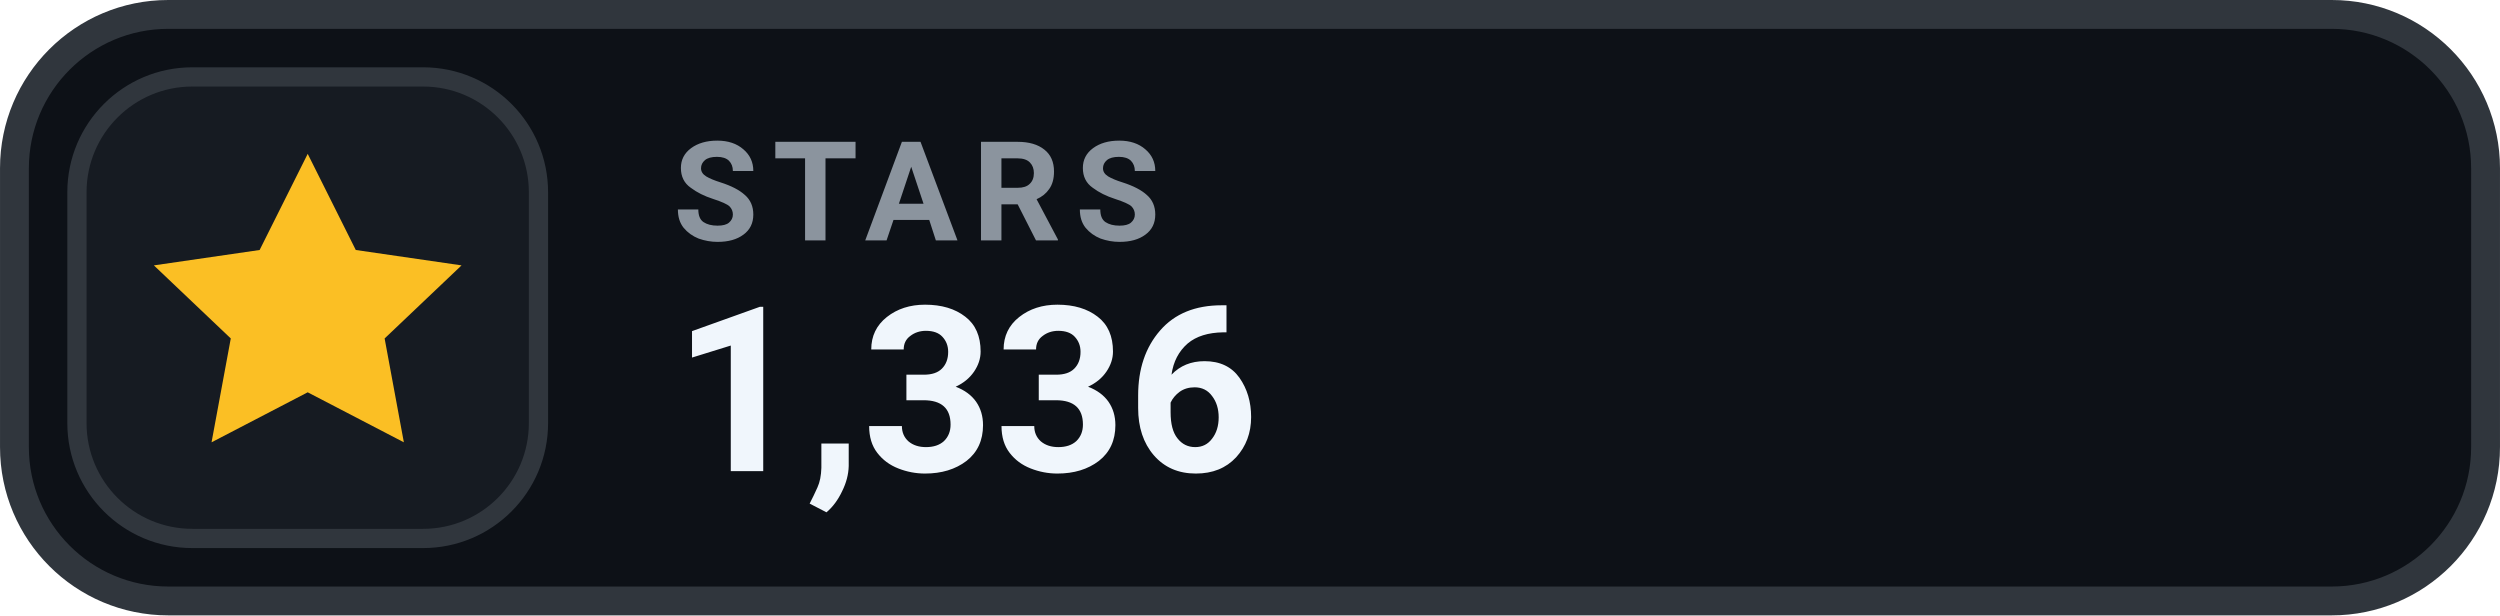
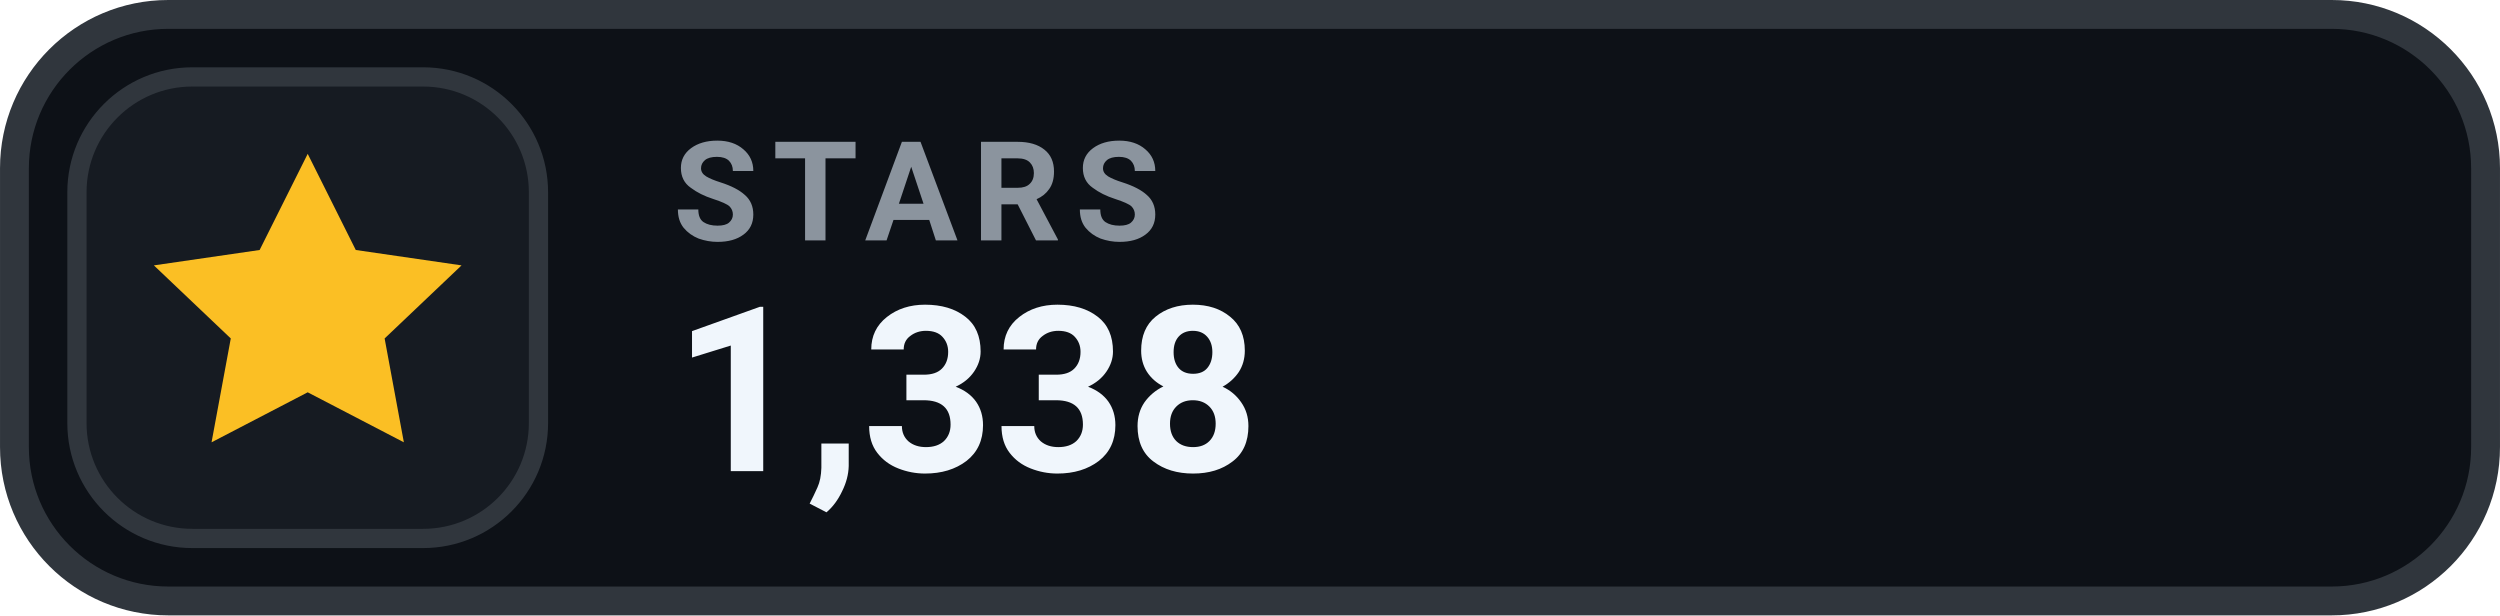
- <svg xmlns="http://www.w3.org/2000/svg" width="126" height="31.015" viewBox="0 0 130 32" role="img" aria-label="STARS 1,336">
+ <svg xmlns="http://www.w3.org/2000/svg" width="126" height="31.015" viewBox="0 0 130 32" role="img" aria-label="STARS 1,338">
  <rect x=".75" y=".75" width="128.5" height="30.5" rx="8" fill="#0D1117" stroke="#30363D" stroke-width="1.5" />
  <rect x="4" y="4" width="24" height="24" rx="6" fill="#161B22" stroke="#30363D" stroke-width="1" />
  <g transform="translate(16 16)" style="color:#FBBF24;">
    <path d="M0 -8 l2.5 5 5.5 .8 -4 3.8 1 5.4 -5 -2.6 -5 2.6 1 -5.4 -4 -3.8 5.5 -.8 Z" fill="currentColor" />
  </g>
  <text x="35" y="12.5" fill="#8B949E" font-family="-apple-system,BlinkMacSystemFont,'Segoe UI',Roboto,Helvetica,Arial,sans-serif" font-size="7.2" font-weight="700" letter-spacing=".75">STARS</text>
-   <text x="35" y="24.5" fill="#F0F6FC" font-family="-apple-system,BlinkMacSystemFont,'Segoe UI',Roboto,Helvetica,Arial,sans-serif" font-size="12" font-weight="700">1,336</text>
+   <text x="35" y="24.5" fill="#F0F6FC" font-family="-apple-system,BlinkMacSystemFont,'Segoe UI',Roboto,Helvetica,Arial,sans-serif" font-size="12" font-weight="700">1,338</text>
</svg>
